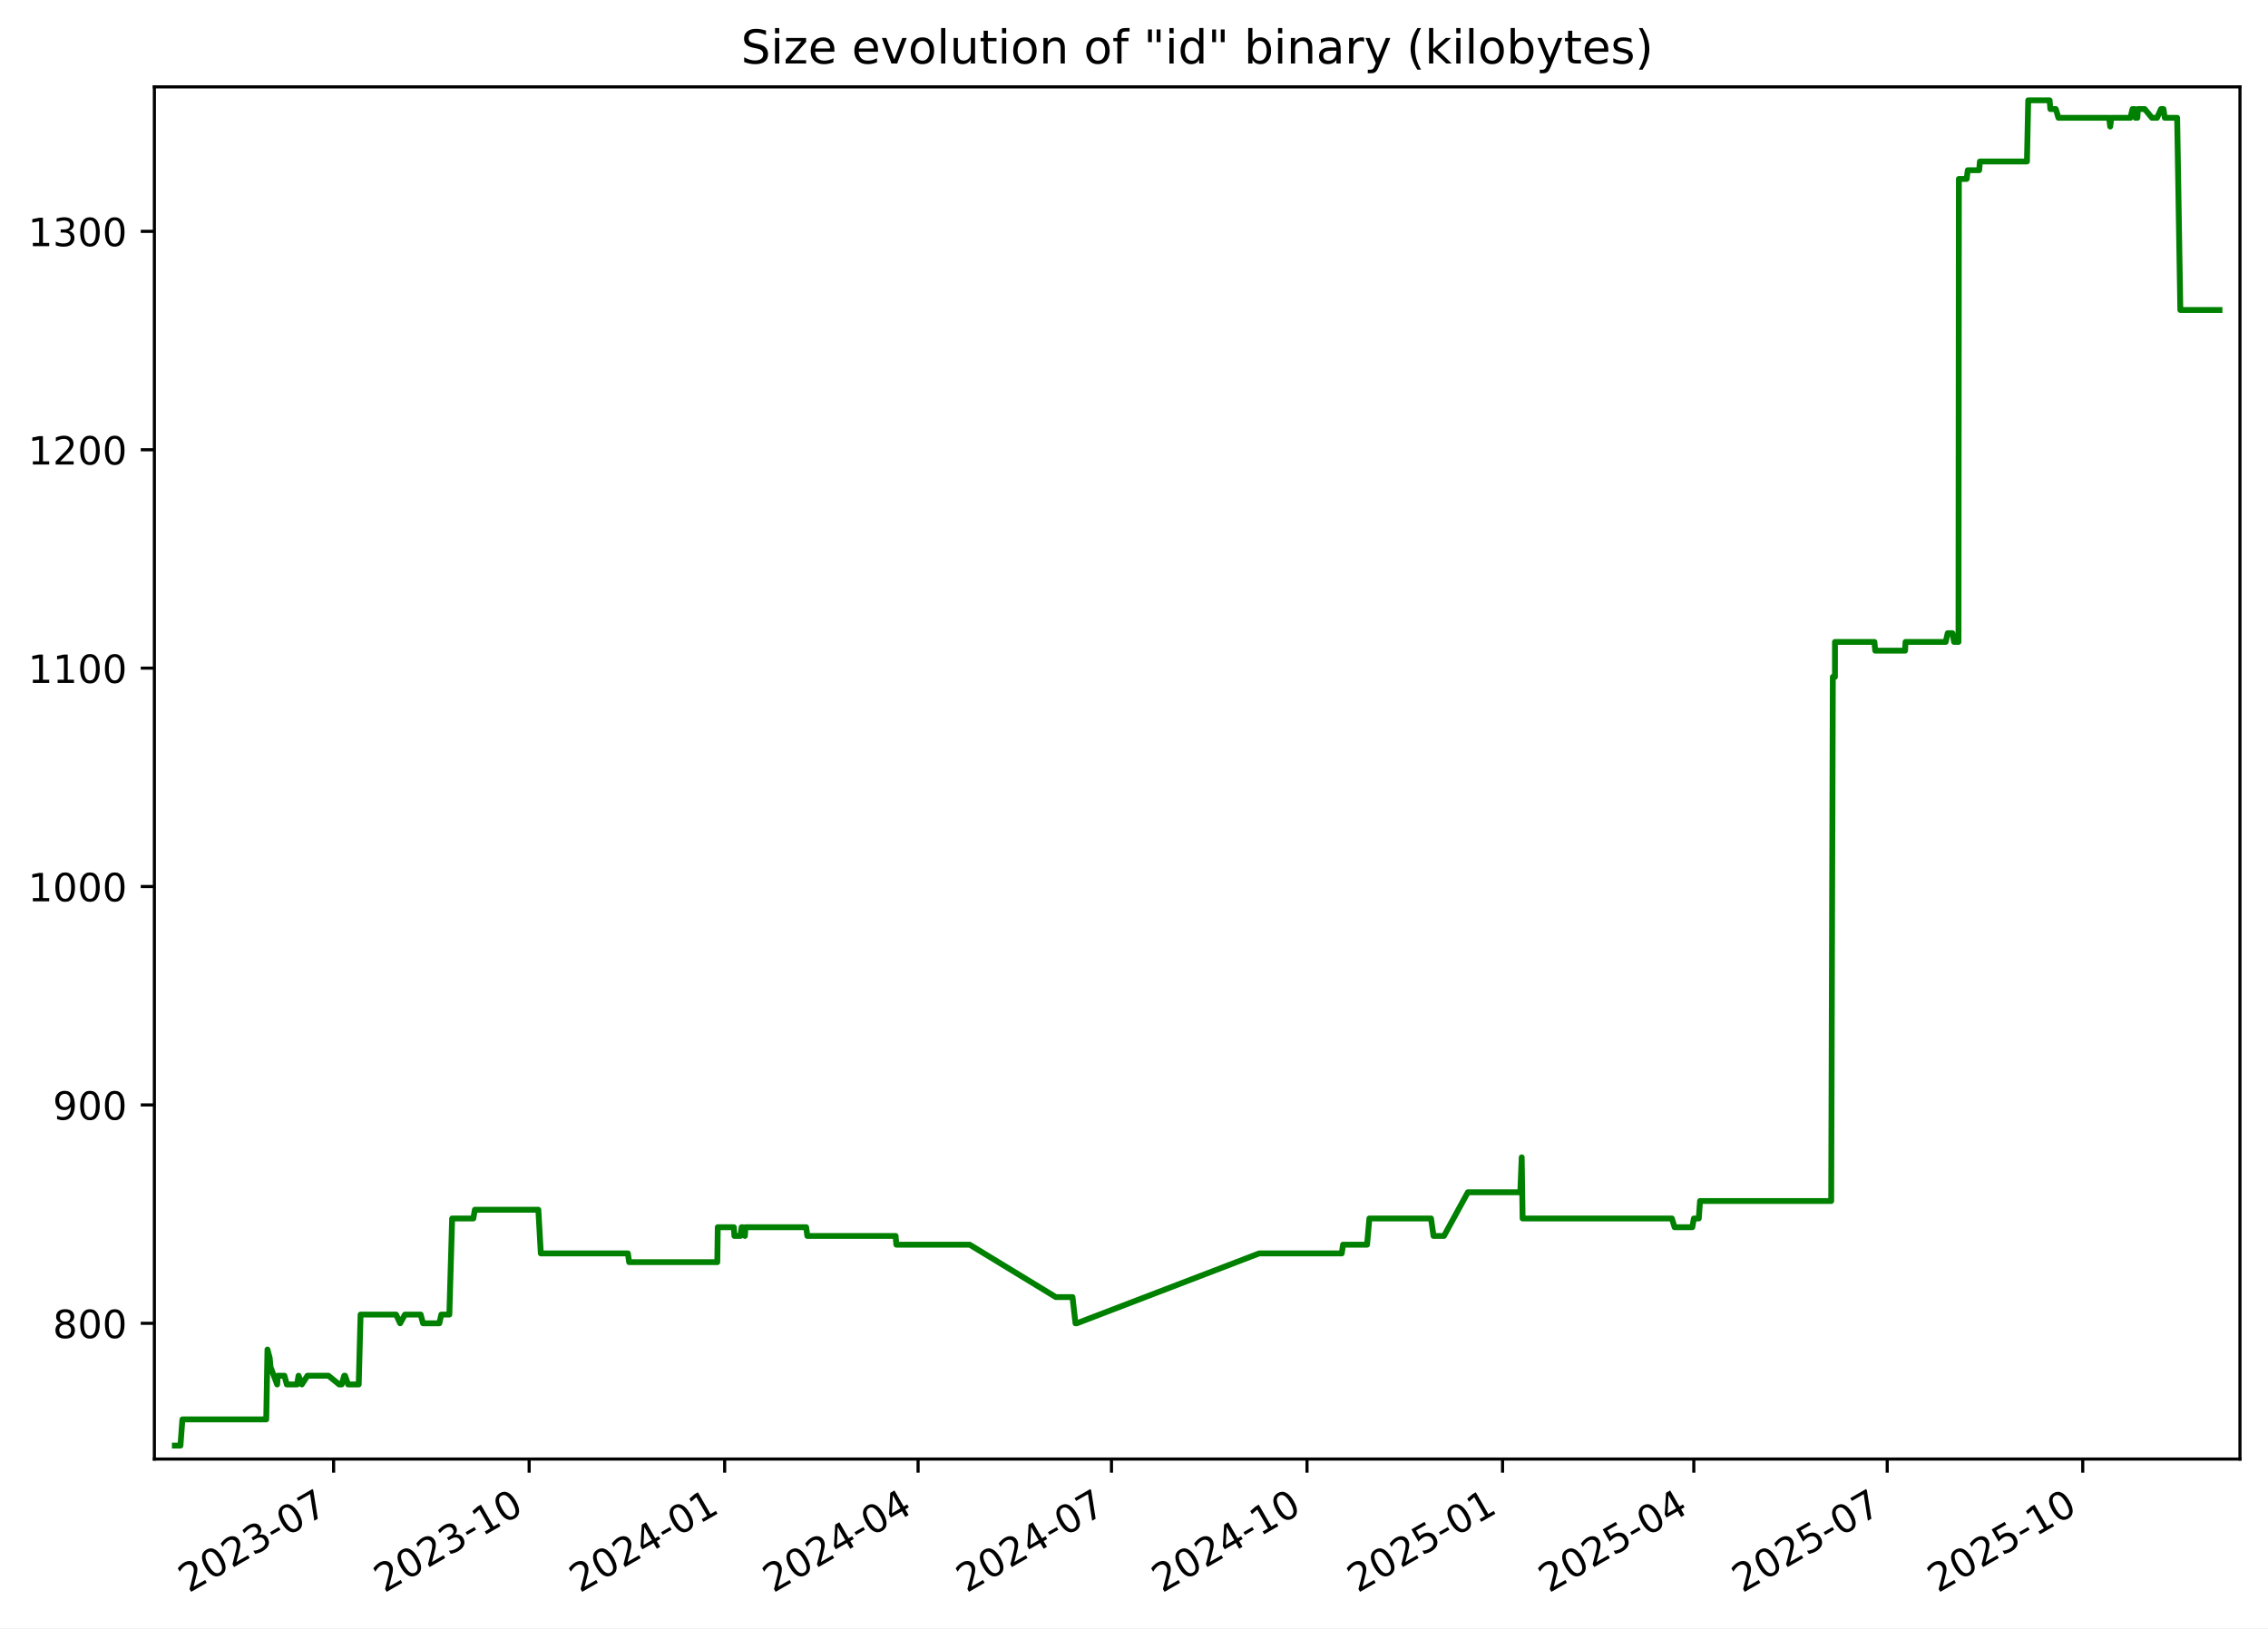
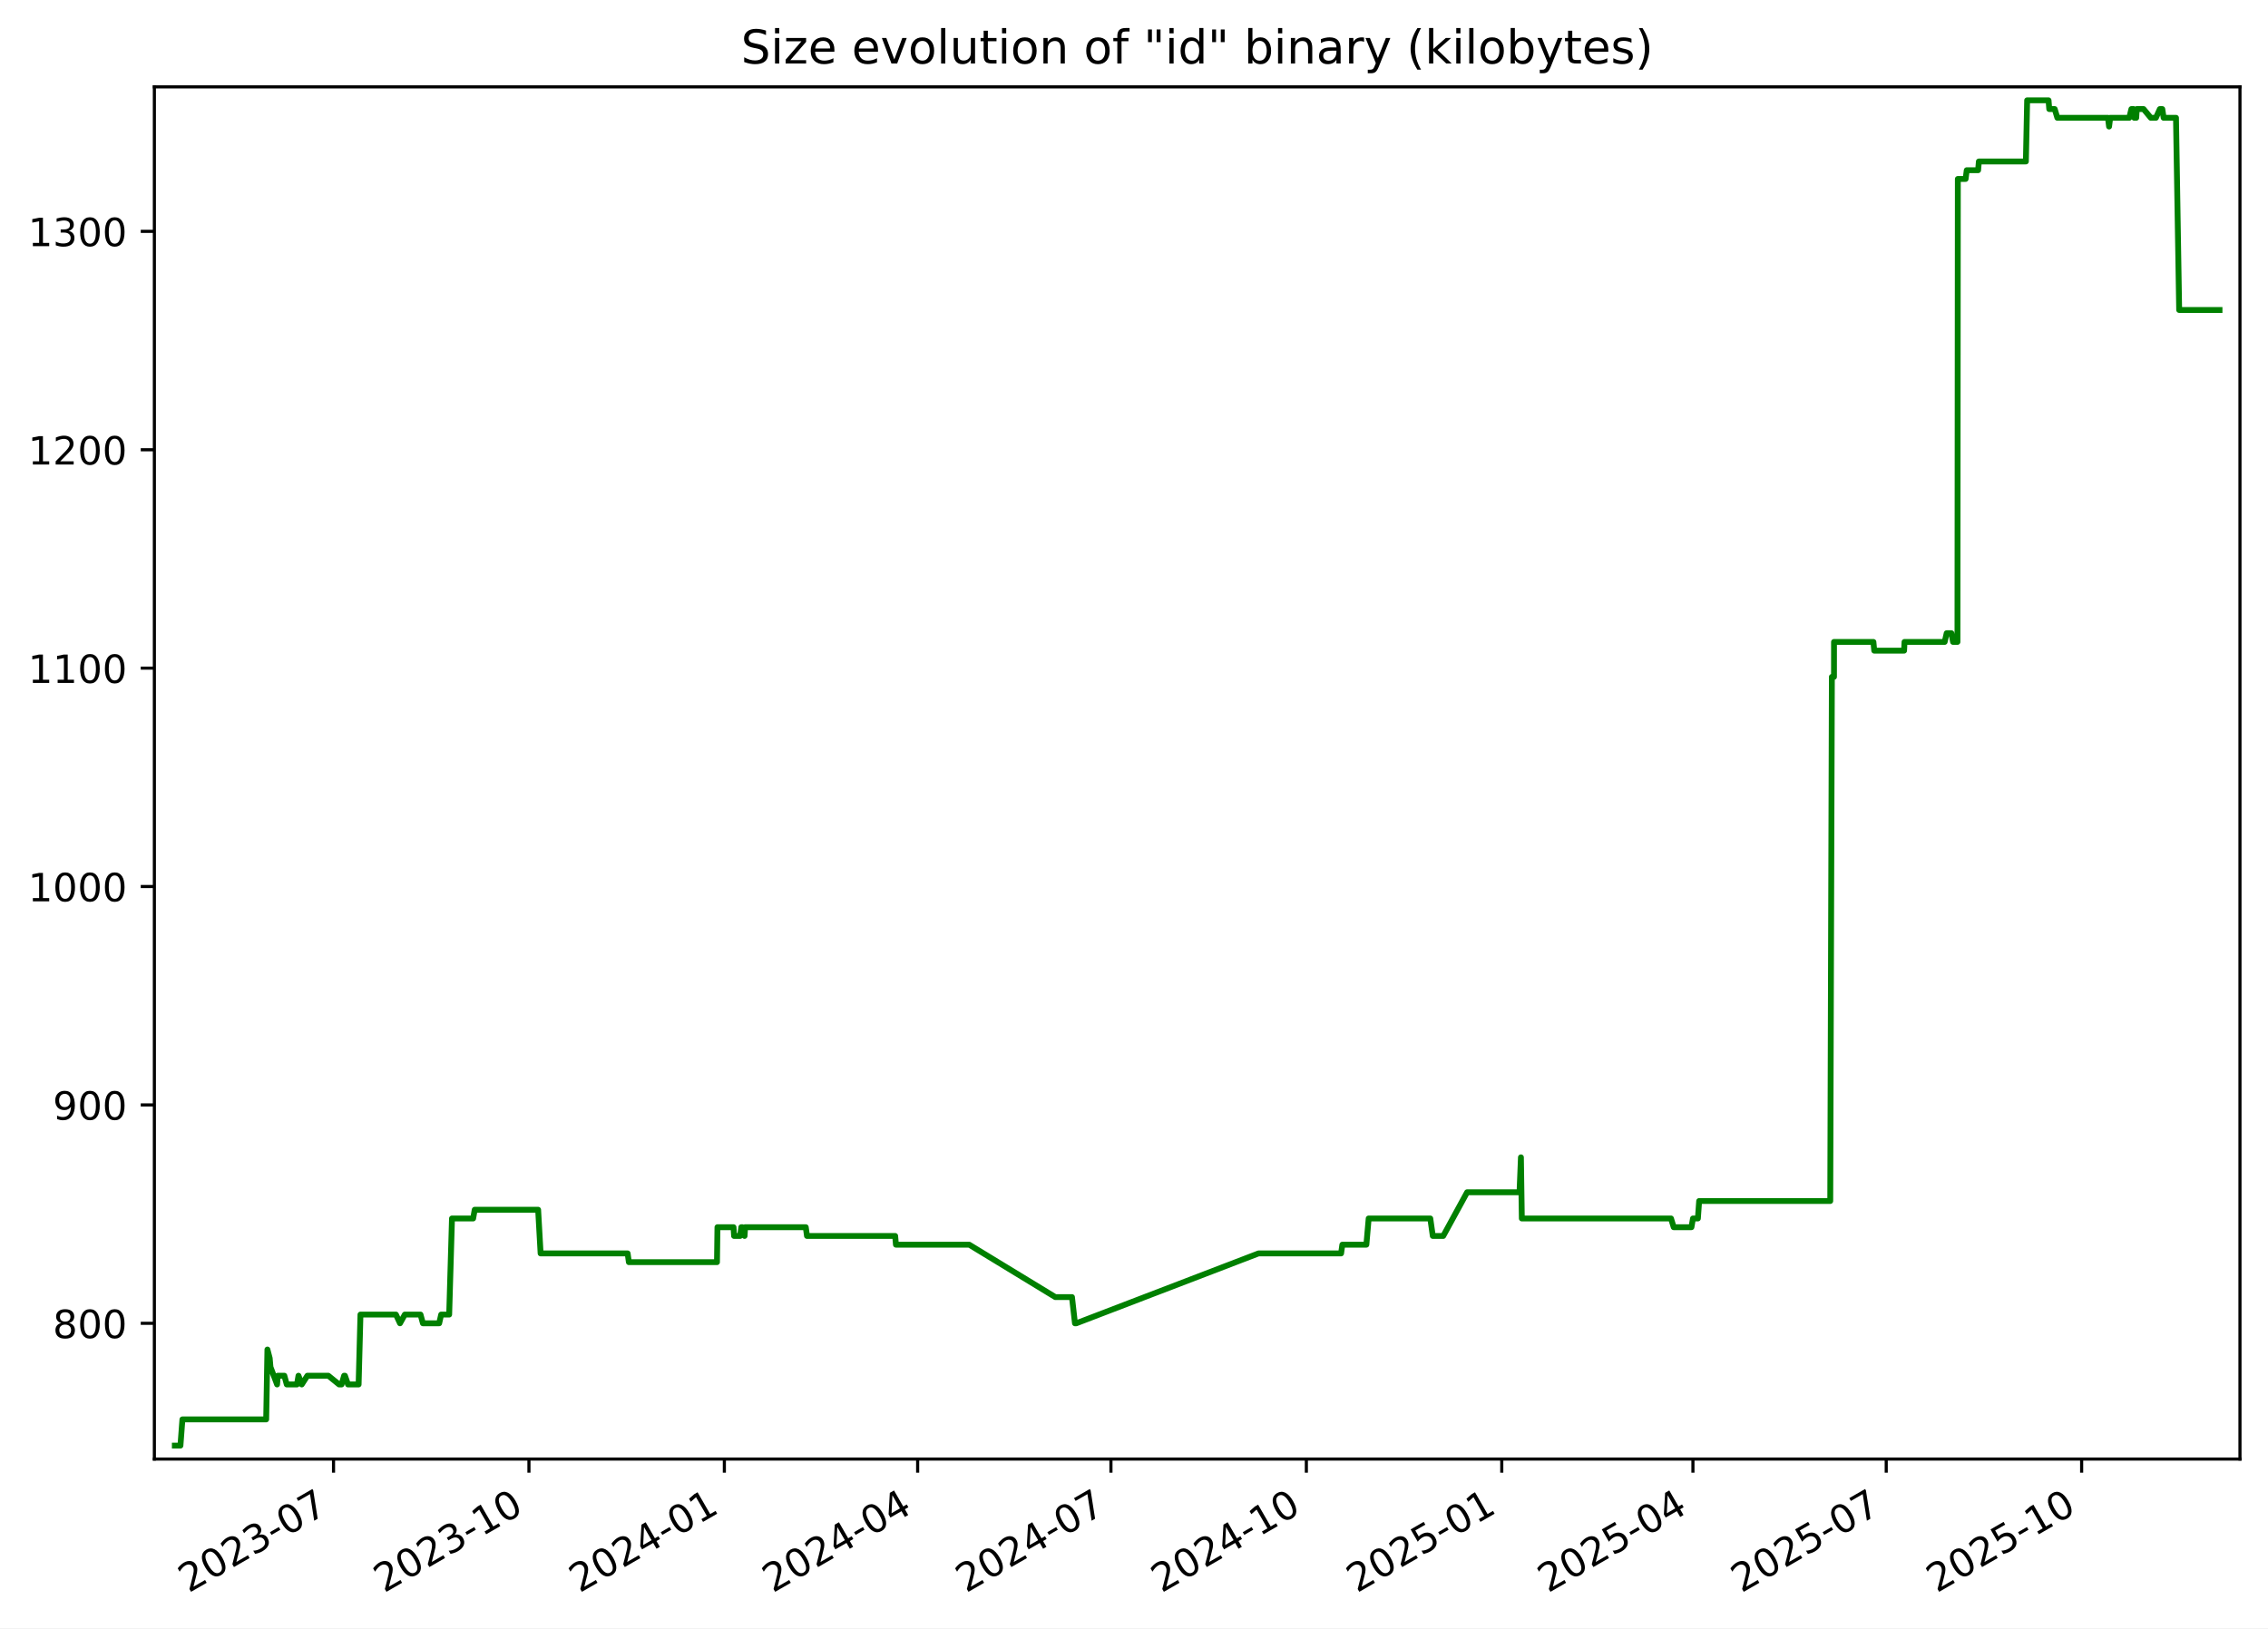
<svg xmlns="http://www.w3.org/2000/svg" xmlns:xlink="http://www.w3.org/1999/xlink" width="582.53pt" height="418.303pt" viewBox="0 0 582.53 418.303" version="1.1">
  <defs>
    <style type="text/css">*{stroke-linejoin: round; stroke-linecap: butt}</style>
  </defs>
  <g id="figure_1">
    <g id="patch_1">
      <path d="M -0 418.303  L 582.53 418.303  L 582.53 0  L -0 0  z " style="fill: #ffffff" />
    </g>
    <g id="axes_1">
      <g id="patch_2">
        <path d="M 39.65 374.83  L 575.33 374.83  L 575.33 22.318  L 39.65 22.318  z " style="fill: #ffffff" />
      </g>
      <g id="matplotlib.axis_1">
        <g id="xtick_1">
          <g id="line2d_1">
            <defs>
-               <path id="mb595bc45e6" d="M 0 0  L 0 3.5  " style="stroke: #000000; stroke-width: 0.8" />
+               <path id="m0152472b31" d="M 0 0  L 0 3.5  " style="stroke: #000000; stroke-width: 0.8" />
            </defs>
            <g>
-               <use xlink:href="#mb595bc45e6" x="85.69" y="374.83" style="stroke: #000000; stroke-width: 0.8" />
+               <use xlink:href="#m0152472b31" x="85.666" y="374.83" style="stroke: #000000; stroke-width: 0.8" />
            </g>
          </g>
          <g id="text_1">
-             <g transform="translate(48.46524 409.302) rotate(-30) scale(0.1 -0.1)">
+             <g transform="translate(48.4416 409.302) rotate(-30) scale(0.1 -0.1)">
              <defs>
                <path id="DejaVuSans-32" d="M 1228 531  L 3431 531  L 3431 0  L 469 0  L 469 531  Q 828 903 1448 1529  Q 2069 2156 2228 2338  Q 2531 2678 2651 2914  Q 2772 3150 2772 3378  Q 2772 3750 2511 3984  Q 2250 4219 1831 4219  Q 1534 4219 1204 4116  Q 875 4013 500 3803  L 500 4441  Q 881 4594 1212 4672  Q 1544 4750 1819 4750  Q 2544 4750 2975 4387  Q 3406 4025 3406 3419  Q 3406 3131 3298 2873  Q 3191 2616 2906 2266  Q 2828 2175 2409 1742  Q 1991 1309 1228 531  z " transform="scale(0.015625)" />
                <path id="DejaVuSans-30" d="M 2034 4250  Q 1547 4250 1301 3770  Q 1056 3291 1056 2328  Q 1056 1369 1301 889  Q 1547 409 2034 409  Q 2525 409 2770 889  Q 3016 1369 3016 2328  Q 3016 3291 2770 3770  Q 2525 4250 2034 4250  z M 2034 4750  Q 2819 4750 3233 4129  Q 3647 3509 3647 2328  Q 3647 1150 3233 529  Q 2819 -91 2034 -91  Q 1250 -91 836 529  Q 422 1150 422 2328  Q 422 3509 836 4129  Q 1250 4750 2034 4750  z " transform="scale(0.015625)" />
                <path id="DejaVuSans-33" d="M 2597 2516  Q 3050 2419 3304 2112  Q 3559 1806 3559 1356  Q 3559 666 3084 287  Q 2609 -91 1734 -91  Q 1441 -91 1130 -33  Q 819 25 488 141  L 488 750  Q 750 597 1062 519  Q 1375 441 1716 441  Q 2309 441 2620 675  Q 2931 909 2931 1356  Q 2931 1769 2642 2001  Q 2353 2234 1838 2234  L 1294 2234  L 1294 2753  L 1863 2753  Q 2328 2753 2575 2939  Q 2822 3125 2822 3475  Q 2822 3834 2567 4026  Q 2313 4219 1838 4219  Q 1578 4219 1281 4162  Q 984 4106 628 3988  L 628 4550  Q 988 4650 1302 4700  Q 1616 4750 1894 4750  Q 2613 4750 3031 4423  Q 3450 4097 3450 3541  Q 3450 3153 3228 2886  Q 3006 2619 2597 2516  z " transform="scale(0.015625)" />
                <path id="DejaVuSans-2d" d="M 313 2009  L 1997 2009  L 1997 1497  L 313 1497  L 313 2009  z " transform="scale(0.015625)" />
                <path id="DejaVuSans-37" d="M 525 4666  L 3525 4666  L 3525 4397  L 1831 0  L 1172 0  L 2766 4134  L 525 4134  L 525 4666  z " transform="scale(0.015625)" />
              </defs>
              <use xlink:href="#DejaVuSans-32" />
              <use xlink:href="#DejaVuSans-30" x="63.623" />
              <use xlink:href="#DejaVuSans-32" x="127.246" />
              <use xlink:href="#DejaVuSans-33" x="190.869" />
              <use xlink:href="#DejaVuSans-2d" x="254.492" />
              <use xlink:href="#DejaVuSans-30" x="290.576" />
              <use xlink:href="#DejaVuSans-37" x="354.199" />
            </g>
          </g>
        </g>
        <g id="xtick_2">
          <g id="line2d_2">
            <g>
-               <use xlink:href="#mb595bc45e6" x="135.911" y="374.83" style="stroke: #000000; stroke-width: 0.8" />
+               <use xlink:href="#m0152472b31" x="135.858" y="374.83" style="stroke: #000000; stroke-width: 0.8" />
            </g>
          </g>
          <g id="text_2">
-             <g transform="translate(98.68599 409.302) rotate(-30) scale(0.1 -0.1)">
+             <g transform="translate(98.63323 409.302) rotate(-30) scale(0.1 -0.1)">
              <defs>
                <path id="DejaVuSans-31" d="M 794 531  L 1825 531  L 1825 4091  L 703 3866  L 703 4441  L 1819 4666  L 2450 4666  L 2450 531  L 3481 531  L 3481 0  L 794 0  L 794 531  z " transform="scale(0.015625)" />
              </defs>
              <use xlink:href="#DejaVuSans-32" />
              <use xlink:href="#DejaVuSans-30" x="63.623" />
              <use xlink:href="#DejaVuSans-32" x="127.246" />
              <use xlink:href="#DejaVuSans-33" x="190.869" />
              <use xlink:href="#DejaVuSans-2d" x="254.492" />
              <use xlink:href="#DejaVuSans-31" x="290.576" />
              <use xlink:href="#DejaVuSans-30" x="354.199" />
            </g>
          </g>
        </g>
        <g id="xtick_3">
          <g id="line2d_3">
            <g>
-               <use xlink:href="#mb595bc45e6" x="186.132" y="374.83" style="stroke: #000000; stroke-width: 0.8" />
+               <use xlink:href="#m0152472b31" x="186.05" y="374.83" style="stroke: #000000; stroke-width: 0.8" />
            </g>
          </g>
          <g id="text_3">
-             <g transform="translate(148.9067 409.302) rotate(-30) scale(0.1 -0.1)">
+             <g transform="translate(148.8249 409.302) rotate(-30) scale(0.1 -0.1)">
              <defs>
                <path id="DejaVuSans-34" d="M 2419 4116  L 825 1625  L 2419 1625  L 2419 4116  z M 2253 4666  L 3047 4666  L 3047 1625  L 3713 1625  L 3713 1100  L 3047 1100  L 3047 0  L 2419 0  L 2419 1100  L 313 1100  L 313 1709  L 2253 4666  z " transform="scale(0.015625)" />
              </defs>
              <use xlink:href="#DejaVuSans-32" />
              <use xlink:href="#DejaVuSans-30" x="63.623" />
              <use xlink:href="#DejaVuSans-32" x="127.246" />
              <use xlink:href="#DejaVuSans-34" x="190.869" />
              <use xlink:href="#DejaVuSans-2d" x="254.492" />
              <use xlink:href="#DejaVuSans-30" x="290.576" />
              <use xlink:href="#DejaVuSans-31" x="354.199" />
            </g>
          </g>
        </g>
        <g id="xtick_4">
          <g id="line2d_4">
            <g>
-               <use xlink:href="#mb595bc45e6" x="235.806" y="374.83" style="stroke: #000000; stroke-width: 0.8" />
+               <use xlink:href="#m0152472b31" x="235.696" y="374.83" style="stroke: #000000; stroke-width: 0.8" />
            </g>
          </g>
          <g id="text_4">
-             <g transform="translate(198.5816 409.302) rotate(-30) scale(0.1 -0.1)">
+             <g transform="translate(198.4709 409.302) rotate(-30) scale(0.1 -0.1)">
              <use xlink:href="#DejaVuSans-32" />
              <use xlink:href="#DejaVuSans-30" x="63.623" />
              <use xlink:href="#DejaVuSans-32" x="127.246" />
              <use xlink:href="#DejaVuSans-34" x="190.869" />
              <use xlink:href="#DejaVuSans-2d" x="254.492" />
              <use xlink:href="#DejaVuSans-30" x="290.576" />
              <use xlink:href="#DejaVuSans-34" x="354.199" />
            </g>
          </g>
        </g>
        <g id="xtick_5">
          <g id="line2d_5">
            <g>
-               <use xlink:href="#mb595bc45e6" x="285.481" y="374.83" style="stroke: #000000; stroke-width: 0.8" />
+               <use xlink:href="#m0152472b31" x="285.342" y="374.83" style="stroke: #000000; stroke-width: 0.8" />
            </g>
          </g>
          <g id="text_5">
-             <g transform="translate(248.2565 409.302) rotate(-30) scale(0.1 -0.1)">
+             <g transform="translate(248.117 409.302) rotate(-30) scale(0.1 -0.1)">
              <use xlink:href="#DejaVuSans-32" />
              <use xlink:href="#DejaVuSans-30" x="63.623" />
              <use xlink:href="#DejaVuSans-32" x="127.246" />
              <use xlink:href="#DejaVuSans-34" x="190.869" />
              <use xlink:href="#DejaVuSans-2d" x="254.492" />
              <use xlink:href="#DejaVuSans-30" x="290.576" />
              <use xlink:href="#DejaVuSans-37" x="354.199" />
            </g>
          </g>
        </g>
        <g id="xtick_6">
          <g id="line2d_6">
            <g>
-               <use xlink:href="#mb595bc45e6" x="335.702" y="374.83" style="stroke: #000000; stroke-width: 0.8" />
+               <use xlink:href="#m0152472b31" x="335.533" y="374.83" style="stroke: #000000; stroke-width: 0.8" />
            </g>
          </g>
          <g id="text_6">
-             <g transform="translate(298.4772 409.302) rotate(-30) scale(0.1 -0.1)">
+             <g transform="translate(298.3087 409.302) rotate(-30) scale(0.1 -0.1)">
              <use xlink:href="#DejaVuSans-32" />
              <use xlink:href="#DejaVuSans-30" x="63.623" />
              <use xlink:href="#DejaVuSans-32" x="127.246" />
              <use xlink:href="#DejaVuSans-34" x="190.869" />
              <use xlink:href="#DejaVuSans-2d" x="254.492" />
              <use xlink:href="#DejaVuSans-31" x="290.576" />
              <use xlink:href="#DejaVuSans-30" x="354.199" />
            </g>
          </g>
        </g>
        <g id="xtick_7">
          <g id="line2d_7">
            <g>
-               <use xlink:href="#mb595bc45e6" x="385.923" y="374.83" style="stroke: #000000; stroke-width: 0.8" />
+               <use xlink:href="#m0152472b31" x="385.725" y="374.83" style="stroke: #000000; stroke-width: 0.8" />
            </g>
          </g>
          <g id="text_7">
-             <g transform="translate(348.698 409.302) rotate(-30) scale(0.1 -0.1)">
+             <g transform="translate(348.5003 409.302) rotate(-30) scale(0.1 -0.1)">
              <defs>
                <path id="DejaVuSans-35" d="M 691 4666  L 3169 4666  L 3169 4134  L 1269 4134  L 1269 2991  Q 1406 3038 1543 3061  Q 1681 3084 1819 3084  Q 2600 3084 3056 2656  Q 3513 2228 3513 1497  Q 3513 744 3044 326  Q 2575 -91 1722 -91  Q 1428 -91 1123 -41  Q 819 9 494 109  L 494 744  Q 775 591 1075 516  Q 1375 441 1709 441  Q 2250 441 2565 725  Q 2881 1009 2881 1497  Q 2881 1984 2565 2268  Q 2250 2553 1709 2553  Q 1456 2553 1204 2497  Q 953 2441 691 2322  L 691 4666  z " transform="scale(0.015625)" />
              </defs>
              <use xlink:href="#DejaVuSans-32" />
              <use xlink:href="#DejaVuSans-30" x="63.623" />
              <use xlink:href="#DejaVuSans-32" x="127.246" />
              <use xlink:href="#DejaVuSans-35" x="190.869" />
              <use xlink:href="#DejaVuSans-2d" x="254.492" />
              <use xlink:href="#DejaVuSans-30" x="290.576" />
              <use xlink:href="#DejaVuSans-31" x="354.199" />
            </g>
          </g>
        </g>
        <g id="xtick_8">
          <g id="line2d_8">
            <g>
-               <use xlink:href="#mb595bc45e6" x="435.052" y="374.83" style="stroke: #000000; stroke-width: 0.8" />
+               <use xlink:href="#m0152472b31" x="434.826" y="374.83" style="stroke: #000000; stroke-width: 0.8" />
            </g>
          </g>
          <g id="text_8">
-             <g transform="translate(397.827 409.302) rotate(-30) scale(0.1 -0.1)">
+             <g transform="translate(397.6008 409.302) rotate(-30) scale(0.1 -0.1)">
              <use xlink:href="#DejaVuSans-32" />
              <use xlink:href="#DejaVuSans-30" x="63.623" />
              <use xlink:href="#DejaVuSans-32" x="127.246" />
              <use xlink:href="#DejaVuSans-35" x="190.869" />
              <use xlink:href="#DejaVuSans-2d" x="254.492" />
              <use xlink:href="#DejaVuSans-30" x="290.576" />
              <use xlink:href="#DejaVuSans-34" x="354.199" />
            </g>
          </g>
        </g>
        <g id="xtick_9">
          <g id="line2d_9">
            <g>
-               <use xlink:href="#mb595bc45e6" x="484.727" y="374.83" style="stroke: #000000; stroke-width: 0.8" />
+               <use xlink:href="#m0152472b31" x="484.472" y="374.83" style="stroke: #000000; stroke-width: 0.8" />
            </g>
          </g>
          <g id="text_9">
-             <g transform="translate(447.5019 409.302) rotate(-30) scale(0.1 -0.1)">
+             <g transform="translate(447.2469 409.302) rotate(-30) scale(0.1 -0.1)">
              <use xlink:href="#DejaVuSans-32" />
              <use xlink:href="#DejaVuSans-30" x="63.623" />
              <use xlink:href="#DejaVuSans-32" x="127.246" />
              <use xlink:href="#DejaVuSans-35" x="190.869" />
              <use xlink:href="#DejaVuSans-2d" x="254.492" />
              <use xlink:href="#DejaVuSans-30" x="290.576" />
              <use xlink:href="#DejaVuSans-37" x="354.199" />
            </g>
          </g>
        </g>
        <g id="xtick_10">
          <g id="line2d_10">
            <g>
-               <use xlink:href="#mb595bc45e6" x="534.947" y="374.83" style="stroke: #000000; stroke-width: 0.8" />
+               <use xlink:href="#m0152472b31" x="534.663" y="374.83" style="stroke: #000000; stroke-width: 0.8" />
            </g>
          </g>
          <g id="text_10">
-             <g transform="translate(497.7226 409.302) rotate(-30) scale(0.1 -0.1)">
+             <g transform="translate(497.4385 409.302) rotate(-30) scale(0.1 -0.1)">
              <use xlink:href="#DejaVuSans-32" />
              <use xlink:href="#DejaVuSans-30" x="63.623" />
              <use xlink:href="#DejaVuSans-32" x="127.246" />
              <use xlink:href="#DejaVuSans-35" x="190.869" />
              <use xlink:href="#DejaVuSans-2d" x="254.492" />
              <use xlink:href="#DejaVuSans-31" x="290.576" />
              <use xlink:href="#DejaVuSans-30" x="354.199" />
            </g>
          </g>
        </g>
      </g>
      <g id="matplotlib.axis_2">
        <g id="ytick_1">
          <g id="line2d_11">
            <defs>
-               <path id="m7ecaa02bab" d="M 0 0  L -3.5 0  " style="stroke: #000000; stroke-width: 0.8" />
+               <path id="m9d4d670b1b" d="M 0 0  L -3.5 0  " style="stroke: #000000; stroke-width: 0.8" />
            </defs>
            <g>
-               <use xlink:href="#m7ecaa02bab" x="39.65" y="339.956" style="stroke: #000000; stroke-width: 0.8" />
+               <use xlink:href="#m9d4d670b1b" x="39.65" y="339.956" style="stroke: #000000; stroke-width: 0.8" />
            </g>
          </g>
          <g id="text_11">
            <g transform="translate(13.5625 343.7552) scale(0.1 -0.1)">
              <defs>
                <path id="DejaVuSans-38" d="M 2034 2216  Q 1584 2216 1326 1975  Q 1069 1734 1069 1313  Q 1069 891 1326 650  Q 1584 409 2034 409  Q 2484 409 2743 651  Q 3003 894 3003 1313  Q 3003 1734 2745 1975  Q 2488 2216 2034 2216  z M 1403 2484  Q 997 2584 770 2862  Q 544 3141 544 3541  Q 544 4100 942 4425  Q 1341 4750 2034 4750  Q 2731 4750 3128 4425  Q 3525 4100 3525 3541  Q 3525 3141 3298 2862  Q 3072 2584 2669 2484  Q 3125 2378 3379 2068  Q 3634 1759 3634 1313  Q 3634 634 3220 271  Q 2806 -91 2034 -91  Q 1263 -91 848 271  Q 434 634 434 1313  Q 434 1759 690 2068  Q 947 2378 1403 2484  z M 1172 3481  Q 1172 3119 1398 2916  Q 1625 2713 2034 2713  Q 2441 2713 2670 2916  Q 2900 3119 2900 3481  Q 2900 3844 2670 4047  Q 2441 4250 2034 4250  Q 1625 4250 1398 4047  Q 1172 3844 1172 3481  z " transform="scale(0.015625)" />
              </defs>
              <use xlink:href="#DejaVuSans-38" />
              <use xlink:href="#DejaVuSans-30" x="63.623" />
              <use xlink:href="#DejaVuSans-30" x="127.246" />
            </g>
          </g>
        </g>
        <g id="ytick_2">
          <g id="line2d_12">
            <g>
-               <use xlink:href="#m7ecaa02bab" x="39.65" y="283.852" style="stroke: #000000; stroke-width: 0.8" />
+               <use xlink:href="#m9d4d670b1b" x="39.65" y="283.852" style="stroke: #000000; stroke-width: 0.8" />
            </g>
          </g>
          <g id="text_12">
            <g transform="translate(13.5625 287.6513) scale(0.1 -0.1)">
              <defs>
                <path id="DejaVuSans-39" d="M 703 97  L 703 672  Q 941 559 1184 500  Q 1428 441 1663 441  Q 2288 441 2617 861  Q 2947 1281 2994 2138  Q 2813 1869 2534 1725  Q 2256 1581 1919 1581  Q 1219 1581 811 2004  Q 403 2428 403 3163  Q 403 3881 828 4315  Q 1253 4750 1959 4750  Q 2769 4750 3195 4129  Q 3622 3509 3622 2328  Q 3622 1225 3098 567  Q 2575 -91 1691 -91  Q 1453 -91 1209 -44  Q 966 3 703 97  z M 1959 2075  Q 2384 2075 2632 2365  Q 2881 2656 2881 3163  Q 2881 3666 2632 3958  Q 2384 4250 1959 4250  Q 1534 4250 1286 3958  Q 1038 3666 1038 3163  Q 1038 2656 1286 2365  Q 1534 2075 1959 2075  z " transform="scale(0.015625)" />
              </defs>
              <use xlink:href="#DejaVuSans-39" />
              <use xlink:href="#DejaVuSans-30" x="63.623" />
              <use xlink:href="#DejaVuSans-30" x="127.246" />
            </g>
          </g>
        </g>
        <g id="ytick_3">
          <g id="line2d_13">
            <g>
-               <use xlink:href="#m7ecaa02bab" x="39.65" y="227.748" style="stroke: #000000; stroke-width: 0.8" />
+               <use xlink:href="#m9d4d670b1b" x="39.65" y="227.748" style="stroke: #000000; stroke-width: 0.8" />
            </g>
          </g>
          <g id="text_13">
            <g transform="translate(7.2 231.5474) scale(0.1 -0.1)">
              <use xlink:href="#DejaVuSans-31" />
              <use xlink:href="#DejaVuSans-30" x="63.623" />
              <use xlink:href="#DejaVuSans-30" x="127.246" />
              <use xlink:href="#DejaVuSans-30" x="190.869" />
            </g>
          </g>
        </g>
        <g id="ytick_4">
          <g id="line2d_14">
            <g>
-               <use xlink:href="#m7ecaa02bab" x="39.65" y="171.644" style="stroke: #000000; stroke-width: 0.8" />
+               <use xlink:href="#m9d4d670b1b" x="39.65" y="171.644" style="stroke: #000000; stroke-width: 0.8" />
            </g>
          </g>
          <g id="text_14">
            <g transform="translate(7.2 175.4435) scale(0.1 -0.1)">
              <use xlink:href="#DejaVuSans-31" />
              <use xlink:href="#DejaVuSans-31" x="63.623" />
              <use xlink:href="#DejaVuSans-30" x="127.246" />
              <use xlink:href="#DejaVuSans-30" x="190.869" />
            </g>
          </g>
        </g>
        <g id="ytick_5">
          <g id="line2d_15">
            <g>
-               <use xlink:href="#m7ecaa02bab" x="39.65" y="115.54" style="stroke: #000000; stroke-width: 0.8" />
+               <use xlink:href="#m9d4d670b1b" x="39.65" y="115.54" style="stroke: #000000; stroke-width: 0.8" />
            </g>
          </g>
          <g id="text_15">
            <g transform="translate(7.2 119.3396) scale(0.1 -0.1)">
              <use xlink:href="#DejaVuSans-31" />
              <use xlink:href="#DejaVuSans-32" x="63.623" />
              <use xlink:href="#DejaVuSans-30" x="127.246" />
              <use xlink:href="#DejaVuSans-30" x="190.869" />
            </g>
          </g>
        </g>
        <g id="ytick_6">
          <g id="line2d_16">
            <g>
-               <use xlink:href="#m7ecaa02bab" x="39.65" y="59.436" style="stroke: #000000; stroke-width: 0.8" />
+               <use xlink:href="#m9d4d670b1b" x="39.65" y="59.436" style="stroke: #000000; stroke-width: 0.8" />
            </g>
          </g>
          <g id="text_16">
            <g transform="translate(7.2 63.23568) scale(0.1 -0.1)">
              <use xlink:href="#DejaVuSans-31" />
              <use xlink:href="#DejaVuSans-33" x="63.623" />
              <use xlink:href="#DejaVuSans-30" x="127.246" />
              <use xlink:href="#DejaVuSans-30" x="190.869" />
            </g>
          </g>
        </g>
      </g>
      <g id="line2d_17">
-         <path d="M 44.902 371.374  L 46.347 371.374  L 46.852 364.642  L 68.382 364.642  L 68.701 346.688  L 69.288 348.933  L 69.481 351.177  L 71.183 355.665  L 71.35 353.421  L 73.051 353.421  L 73.669 355.665  L 76.292 355.665  L 76.685 353.421  L 77.525 355.665  L 78.971 353.421  L 84.354 353.421  L 87.121 355.665  L 87.754 355.665  L 88.41 353.421  L 88.624 353.421  L 89.404 355.665  L 92.137 355.665  L 92.612 337.712  L 101.728 337.712  L 102.774 339.956  L 104.012 337.712  L 108.043 337.712  L 108.661 339.956  L 112.842 339.956  L 113.353 337.712  L 115.412 337.712  L 116.131 313.026  L 121.571 313.026  L 121.972 310.782  L 138.275 310.782  L 138.908 322.003  L 161.277 322.003  L 161.589 324.247  L 184.237 324.247  L 184.355 315.27  L 188.491 315.27  L 188.625 317.514  L 190.188 317.514  L 190.483 315.27  L 190.76 315.27  L 191.328 317.514  L 191.466 315.27  L 207.058 315.27  L 207.365 317.514  L 230.031 317.514  L 230.225 319.759  L 249.061 319.759  L 271.186 333.223  L 275.467 333.223  L 276.236 339.956  L 276.569 339.956  L 323.412 322.003  L 344.631 322.003  L 344.949 319.759  L 351.128 319.759  L 351.718 313.026  L 367.555 313.026  L 368.196 317.514  L 370.883 317.514  L 377.015 306.294  L 390.484 306.294  L 390.848 297.317  L 391.077 313.026  L 429.42 313.026  L 430.11 315.27  L 434.668 315.27  L 435.061 313.026  L 436.329 313.026  L 436.65 308.538  L 470.343 308.538  L 470.758 173.888  L 471.303 173.888  L 471.309 164.912  L 481.437 164.912  L 481.648 167.156  L 489.318 167.156  L 489.428 164.912  L 499.746 164.912  L 500.262 162.668  L 501.477 162.668  L 501.9 164.912  L 503.034 164.912  L 503.131 45.972  L 505.13 45.972  L 505.418 43.727  L 508.347 43.727  L 508.533 41.483  L 520.619 41.483  L 520.944 25.774  L 526.444 25.774  L 526.625 28.018  L 528.028 28.018  L 528.705 30.262  L 541.716 30.262  L 542 32.507  L 542.289 30.262  L 547.189 30.262  L 547.73 28.018  L 548.319 28.018  L 548.473 30.262  L 548.976 30.262  L 549.107 28.018  L 550.865 28.018  L 552.719 30.262  L 554.034 30.262  L 555.048 28.018  L 555.677 28.018  L 556.019 30.262  L 559.197 30.262  L 560.014 79.634  L 570.078 79.634  L 570.078 79.634  " clip-path="url(#p569bdaf1da)" style="fill: none; stroke: #008000; stroke-width: 1.5; stroke-linecap: square" />
+         <path d="M 44.902 371.374  L 46.346 371.374  L 46.851 364.642  L 68.368 364.642  L 68.688 346.688  L 69.274 348.933  L 69.467 351.177  L 71.168 355.665  L 71.335 353.421  L 73.035 353.421  L 73.653 355.665  L 76.273 355.665  L 76.666 353.421  L 77.506 355.665  L 78.951 353.421  L 84.331 353.421  L 87.096 355.665  L 87.729 355.665  L 88.385 353.421  L 88.599 353.421  L 89.378 355.665  L 92.109 355.665  L 92.584 337.712  L 101.695 337.712  L 102.74 339.956  L 103.977 337.712  L 108.007 337.712  L 108.624 339.956  L 112.802 339.956  L 113.314 337.712  L 115.371 337.712  L 116.09 313.026  L 121.526 313.026  L 121.927 310.782  L 138.221 310.782  L 138.853 322.003  L 161.21 322.003  L 161.522 324.247  L 184.156 324.247  L 184.274 315.27  L 188.408 315.27  L 188.541 317.514  L 190.104 317.514  L 190.398 315.27  L 190.675 315.27  L 191.243 317.514  L 191.382 315.27  L 206.964 315.27  L 207.27 317.514  L 229.923 317.514  L 230.117 319.759  L 248.943 319.759  L 271.054 333.223  L 275.334 333.223  L 276.102 339.956  L 276.434 339.956  L 323.25 322.003  L 344.457 322.003  L 344.775 319.759  L 350.95 319.759  L 351.54 313.026  L 367.368 313.026  L 368.008 317.514  L 370.695 317.514  L 376.822 306.294  L 390.284 306.294  L 390.647 297.317  L 390.876 313.026  L 429.197 313.026  L 429.887 315.27  L 434.442 315.27  L 434.835 313.026  L 436.102 313.026  L 436.423 308.538  L 470.097 308.538  L 470.511 173.888  L 471.056 173.888  L 471.062 164.912  L 481.184 164.912  L 481.394 167.156  L 489.061 167.156  L 489.17 164.912  L 499.482 164.912  L 499.998 162.668  L 501.213 162.668  L 501.636 164.912  L 502.768 164.912  L 502.866 45.972  L 504.863 45.972  L 505.151 43.727  L 508.078 43.727  L 508.265 41.483  L 520.344 41.483  L 520.668 25.774  L 526.165 25.774  L 526.346 28.018  L 527.748 28.018  L 528.425 30.262  L 541.428 30.262  L 541.711 32.507  L 542.001 30.262  L 546.897 30.262  L 547.439 28.018  L 548.027 28.018  L 548.181 30.262  L 548.684 30.262  L 548.815 28.018  L 550.571 28.018  L 552.424 30.262  L 553.739 30.262  L 554.752 28.018  L 555.381 28.018  L 555.723 30.262  L 558.899 30.262  L 559.715 79.634  L 570.078 79.634  L 570.078 79.634  " clip-path="url(#p3bed197c06)" style="fill: none; stroke: #008000; stroke-width: 1.5; stroke-linecap: square" />
      </g>
      <g id="patch_3">
        <path d="M 39.65 374.83  L 39.65 22.318  " style="fill: none; stroke: #000000; stroke-width: 0.8; stroke-linejoin: miter; stroke-linecap: square" />
      </g>
      <g id="patch_4">
        <path d="M 575.33 374.83  L 575.33 22.318  " style="fill: none; stroke: #000000; stroke-width: 0.8; stroke-linejoin: miter; stroke-linecap: square" />
      </g>
      <g id="patch_5">
        <path d="M 39.65 374.83  L 575.33 374.83  " style="fill: none; stroke: #000000; stroke-width: 0.8; stroke-linejoin: miter; stroke-linecap: square" />
      </g>
      <g id="patch_6">
        <path d="M 39.65 22.318  L 575.33 22.318  " style="fill: none; stroke: #000000; stroke-width: 0.8; stroke-linejoin: miter; stroke-linecap: square" />
      </g>
      <g id="text_17">
        <g transform="translate(190.3184 16.31812) scale(0.12 -0.12)">
          <defs>
            <path id="DejaVuSans-53" d="M 3425 4513  L 3425 3897  Q 3066 4069 2747 4153  Q 2428 4238 2131 4238  Q 1616 4238 1336 4038  Q 1056 3838 1056 3469  Q 1056 3159 1242 3001  Q 1428 2844 1947 2747  L 2328 2669  Q 3034 2534 3370 2195  Q 3706 1856 3706 1288  Q 3706 609 3251 259  Q 2797 -91 1919 -91  Q 1588 -91 1214 -16  Q 841 59 441 206  L 441 856  Q 825 641 1194 531  Q 1563 422 1919 422  Q 2459 422 2753 634  Q 3047 847 3047 1241  Q 3047 1584 2836 1778  Q 2625 1972 2144 2069  L 1759 2144  Q 1053 2284 737 2584  Q 422 2884 422 3419  Q 422 4038 858 4394  Q 1294 4750 2059 4750  Q 2388 4750 2728 4690  Q 3069 4631 3425 4513  z " transform="scale(0.015625)" />
            <path id="DejaVuSans-69" d="M 603 3500  L 1178 3500  L 1178 0  L 603 0  L 603 3500  z M 603 4863  L 1178 4863  L 1178 4134  L 603 4134  L 603 4863  z " transform="scale(0.015625)" />
            <path id="DejaVuSans-7a" d="M 353 3500  L 3084 3500  L 3084 2975  L 922 459  L 3084 459  L 3084 0  L 275 0  L 275 525  L 2438 3041  L 353 3041  L 353 3500  z " transform="scale(0.015625)" />
            <path id="DejaVuSans-65" d="M 3597 1894  L 3597 1613  L 953 1613  Q 991 1019 1311 708  Q 1631 397 2203 397  Q 2534 397 2845 478  Q 3156 559 3463 722  L 3463 178  Q 3153 47 2828 -22  Q 2503 -91 2169 -91  Q 1331 -91 842 396  Q 353 884 353 1716  Q 353 2575 817 3079  Q 1281 3584 2069 3584  Q 2775 3584 3186 3129  Q 3597 2675 3597 1894  z M 3022 2063  Q 3016 2534 2758 2815  Q 2500 3097 2075 3097  Q 1594 3097 1305 2825  Q 1016 2553 972 2059  L 3022 2063  z " transform="scale(0.015625)" />
            <path id="DejaVuSans-20" transform="scale(0.015625)" />
            <path id="DejaVuSans-76" d="M 191 3500  L 800 3500  L 1894 563  L 2988 3500  L 3597 3500  L 2284 0  L 1503 0  L 191 3500  z " transform="scale(0.015625)" />
            <path id="DejaVuSans-6f" d="M 1959 3097  Q 1497 3097 1228 2736  Q 959 2375 959 1747  Q 959 1119 1226 758  Q 1494 397 1959 397  Q 2419 397 2687 759  Q 2956 1122 2956 1747  Q 2956 2369 2687 2733  Q 2419 3097 1959 3097  z M 1959 3584  Q 2709 3584 3137 3096  Q 3566 2609 3566 1747  Q 3566 888 3137 398  Q 2709 -91 1959 -91  Q 1206 -91 779 398  Q 353 888 353 1747  Q 353 2609 779 3096  Q 1206 3584 1959 3584  z " transform="scale(0.015625)" />
            <path id="DejaVuSans-6c" d="M 603 4863  L 1178 4863  L 1178 0  L 603 0  L 603 4863  z " transform="scale(0.015625)" />
            <path id="DejaVuSans-75" d="M 544 1381  L 544 3500  L 1119 3500  L 1119 1403  Q 1119 906 1312 657  Q 1506 409 1894 409  Q 2359 409 2629 706  Q 2900 1003 2900 1516  L 2900 3500  L 3475 3500  L 3475 0  L 2900 0  L 2900 538  Q 2691 219 2414 64  Q 2138 -91 1772 -91  Q 1169 -91 856 284  Q 544 659 544 1381  z M 1991 3584  L 1991 3584  z " transform="scale(0.015625)" />
            <path id="DejaVuSans-74" d="M 1172 4494  L 1172 3500  L 2356 3500  L 2356 3053  L 1172 3053  L 1172 1153  Q 1172 725 1289 603  Q 1406 481 1766 481  L 2356 481  L 2356 0  L 1766 0  Q 1100 0 847 248  Q 594 497 594 1153  L 594 3053  L 172 3053  L 172 3500  L 594 3500  L 594 4494  L 1172 4494  z " transform="scale(0.015625)" />
            <path id="DejaVuSans-6e" d="M 3513 2113  L 3513 0  L 2938 0  L 2938 2094  Q 2938 2591 2744 2837  Q 2550 3084 2163 3084  Q 1697 3084 1428 2787  Q 1159 2491 1159 1978  L 1159 0  L 581 0  L 581 3500  L 1159 3500  L 1159 2956  Q 1366 3272 1645 3428  Q 1925 3584 2291 3584  Q 2894 3584 3203 3211  Q 3513 2838 3513 2113  z " transform="scale(0.015625)" />
            <path id="DejaVuSans-66" d="M 2375 4863  L 2375 4384  L 1825 4384  Q 1516 4384 1395 4259  Q 1275 4134 1275 3809  L 1275 3500  L 2222 3500  L 2222 3053  L 1275 3053  L 1275 0  L 697 0  L 697 3053  L 147 3053  L 147 3500  L 697 3500  L 697 3744  Q 697 4328 969 4595  Q 1241 4863 1831 4863  L 2375 4863  z " transform="scale(0.015625)" />
            <path id="DejaVuSans-22" d="M 1147 4666  L 1147 2931  L 616 2931  L 616 4666  L 1147 4666  z M 2328 4666  L 2328 2931  L 1797 2931  L 1797 4666  L 2328 4666  z " transform="scale(0.015625)" />
            <path id="DejaVuSans-64" d="M 2906 2969  L 2906 4863  L 3481 4863  L 3481 0  L 2906 0  L 2906 525  Q 2725 213 2448 61  Q 2172 -91 1784 -91  Q 1150 -91 751 415  Q 353 922 353 1747  Q 353 2572 751 3078  Q 1150 3584 1784 3584  Q 2172 3584 2448 3432  Q 2725 3281 2906 2969  z M 947 1747  Q 947 1113 1208 752  Q 1469 391 1925 391  Q 2381 391 2643 752  Q 2906 1113 2906 1747  Q 2906 2381 2643 2742  Q 2381 3103 1925 3103  Q 1469 3103 1208 2742  Q 947 2381 947 1747  z " transform="scale(0.015625)" />
            <path id="DejaVuSans-62" d="M 3116 1747  Q 3116 2381 2855 2742  Q 2594 3103 2138 3103  Q 1681 3103 1420 2742  Q 1159 2381 1159 1747  Q 1159 1113 1420 752  Q 1681 391 2138 391  Q 2594 391 2855 752  Q 3116 1113 3116 1747  z M 1159 2969  Q 1341 3281 1617 3432  Q 1894 3584 2278 3584  Q 2916 3584 3314 3078  Q 3713 2572 3713 1747  Q 3713 922 3314 415  Q 2916 -91 2278 -91  Q 1894 -91 1617 61  Q 1341 213 1159 525  L 1159 0  L 581 0  L 581 4863  L 1159 4863  L 1159 2969  z " transform="scale(0.015625)" />
            <path id="DejaVuSans-61" d="M 2194 1759  Q 1497 1759 1228 1600  Q 959 1441 959 1056  Q 959 750 1161 570  Q 1363 391 1709 391  Q 2188 391 2477 730  Q 2766 1069 2766 1631  L 2766 1759  L 2194 1759  z M 3341 1997  L 3341 0  L 2766 0  L 2766 531  Q 2569 213 2275 61  Q 1981 -91 1556 -91  Q 1019 -91 701 211  Q 384 513 384 1019  Q 384 1609 779 1909  Q 1175 2209 1959 2209  L 2766 2209  L 2766 2266  Q 2766 2663 2505 2880  Q 2244 3097 1772 3097  Q 1472 3097 1187 3025  Q 903 2953 641 2809  L 641 3341  Q 956 3463 1253 3523  Q 1550 3584 1831 3584  Q 2591 3584 2966 3190  Q 3341 2797 3341 1997  z " transform="scale(0.015625)" />
            <path id="DejaVuSans-72" d="M 2631 2963  Q 2534 3019 2420 3045  Q 2306 3072 2169 3072  Q 1681 3072 1420 2755  Q 1159 2438 1159 1844  L 1159 0  L 581 0  L 581 3500  L 1159 3500  L 1159 2956  Q 1341 3275 1631 3429  Q 1922 3584 2338 3584  Q 2397 3584 2469 3576  Q 2541 3569 2628 3553  L 2631 2963  z " transform="scale(0.015625)" />
            <path id="DejaVuSans-79" d="M 2059 -325  Q 1816 -950 1584 -1140  Q 1353 -1331 966 -1331  L 506 -1331  L 506 -850  L 844 -850  Q 1081 -850 1212 -737  Q 1344 -625 1503 -206  L 1606 56  L 191 3500  L 800 3500  L 1894 763  L 2988 3500  L 3597 3500  L 2059 -325  z " transform="scale(0.015625)" />
            <path id="DejaVuSans-28" d="M 1984 4856  Q 1566 4138 1362 3434  Q 1159 2731 1159 2009  Q 1159 1288 1364 580  Q 1569 -128 1984 -844  L 1484 -844  Q 1016 -109 783 600  Q 550 1309 550 2009  Q 550 2706 781 3412  Q 1013 4119 1484 4856  L 1984 4856  z " transform="scale(0.015625)" />
            <path id="DejaVuSans-6b" d="M 581 4863  L 1159 4863  L 1159 1991  L 2875 3500  L 3609 3500  L 1753 1863  L 3688 0  L 2938 0  L 1159 1709  L 1159 0  L 581 0  L 581 4863  z " transform="scale(0.015625)" />
            <path id="DejaVuSans-73" d="M 2834 3397  L 2834 2853  Q 2591 2978 2328 3040  Q 2066 3103 1784 3103  Q 1356 3103 1142 2972  Q 928 2841 928 2578  Q 928 2378 1081 2264  Q 1234 2150 1697 2047  L 1894 2003  Q 2506 1872 2764 1633  Q 3022 1394 3022 966  Q 3022 478 2636 193  Q 2250 -91 1575 -91  Q 1294 -91 989 -36  Q 684 19 347 128  L 347 722  Q 666 556 975 473  Q 1284 391 1588 391  Q 1994 391 2212 530  Q 2431 669 2431 922  Q 2431 1156 2273 1281  Q 2116 1406 1581 1522  L 1381 1569  Q 847 1681 609 1914  Q 372 2147 372 2553  Q 372 3047 722 3315  Q 1072 3584 1716 3584  Q 2034 3584 2315 3537  Q 2597 3491 2834 3397  z " transform="scale(0.015625)" />
            <path id="DejaVuSans-29" d="M 513 4856  L 1013 4856  Q 1481 4119 1714 3412  Q 1947 2706 1947 2009  Q 1947 1309 1714 600  Q 1481 -109 1013 -844  L 513 -844  Q 928 -128 1133 580  Q 1338 1288 1338 2009  Q 1338 2731 1133 3434  Q 928 4138 513 4856  z " transform="scale(0.015625)" />
          </defs>
          <use xlink:href="#DejaVuSans-53" />
          <use xlink:href="#DejaVuSans-69" x="63.477" />
          <use xlink:href="#DejaVuSans-7a" x="91.26" />
          <use xlink:href="#DejaVuSans-65" x="143.75" />
          <use xlink:href="#DejaVuSans-20" x="205.273" />
          <use xlink:href="#DejaVuSans-65" x="237.061" />
          <use xlink:href="#DejaVuSans-76" x="298.584" />
          <use xlink:href="#DejaVuSans-6f" x="357.764" />
          <use xlink:href="#DejaVuSans-6c" x="418.945" />
          <use xlink:href="#DejaVuSans-75" x="446.729" />
          <use xlink:href="#DejaVuSans-74" x="510.107" />
          <use xlink:href="#DejaVuSans-69" x="549.316" />
          <use xlink:href="#DejaVuSans-6f" x="577.1" />
          <use xlink:href="#DejaVuSans-6e" x="638.281" />
          <use xlink:href="#DejaVuSans-20" x="701.66" />
          <use xlink:href="#DejaVuSans-6f" x="733.447" />
          <use xlink:href="#DejaVuSans-66" x="794.629" />
          <use xlink:href="#DejaVuSans-20" x="829.834" />
          <use xlink:href="#DejaVuSans-22" x="861.621" />
          <use xlink:href="#DejaVuSans-69" x="907.617" />
          <use xlink:href="#DejaVuSans-64" x="935.4" />
          <use xlink:href="#DejaVuSans-22" x="998.877" />
          <use xlink:href="#DejaVuSans-20" x="1044.873" />
          <use xlink:href="#DejaVuSans-62" x="1076.66" />
          <use xlink:href="#DejaVuSans-69" x="1140.137" />
          <use xlink:href="#DejaVuSans-6e" x="1167.92" />
          <use xlink:href="#DejaVuSans-61" x="1231.299" />
          <use xlink:href="#DejaVuSans-72" x="1292.578" />
          <use xlink:href="#DejaVuSans-79" x="1333.691" />
          <use xlink:href="#DejaVuSans-20" x="1392.871" />
          <use xlink:href="#DejaVuSans-28" x="1424.658" />
          <use xlink:href="#DejaVuSans-6b" x="1463.672" />
          <use xlink:href="#DejaVuSans-69" x="1521.582" />
          <use xlink:href="#DejaVuSans-6c" x="1549.365" />
          <use xlink:href="#DejaVuSans-6f" x="1577.148" />
          <use xlink:href="#DejaVuSans-62" x="1638.33" />
          <use xlink:href="#DejaVuSans-79" x="1701.807" />
          <use xlink:href="#DejaVuSans-74" x="1760.986" />
          <use xlink:href="#DejaVuSans-65" x="1800.195" />
          <use xlink:href="#DejaVuSans-73" x="1861.719" />
          <use xlink:href="#DejaVuSans-29" x="1913.818" />
        </g>
      </g>
    </g>
  </g>
  <defs>
-     <clipPath id="p569bdaf1da">
+     <clipPath id="p3bed197c06">
      <rect x="39.65" y="22.318" width="535.68" height="352.512" />
    </clipPath>
  </defs>
</svg>
